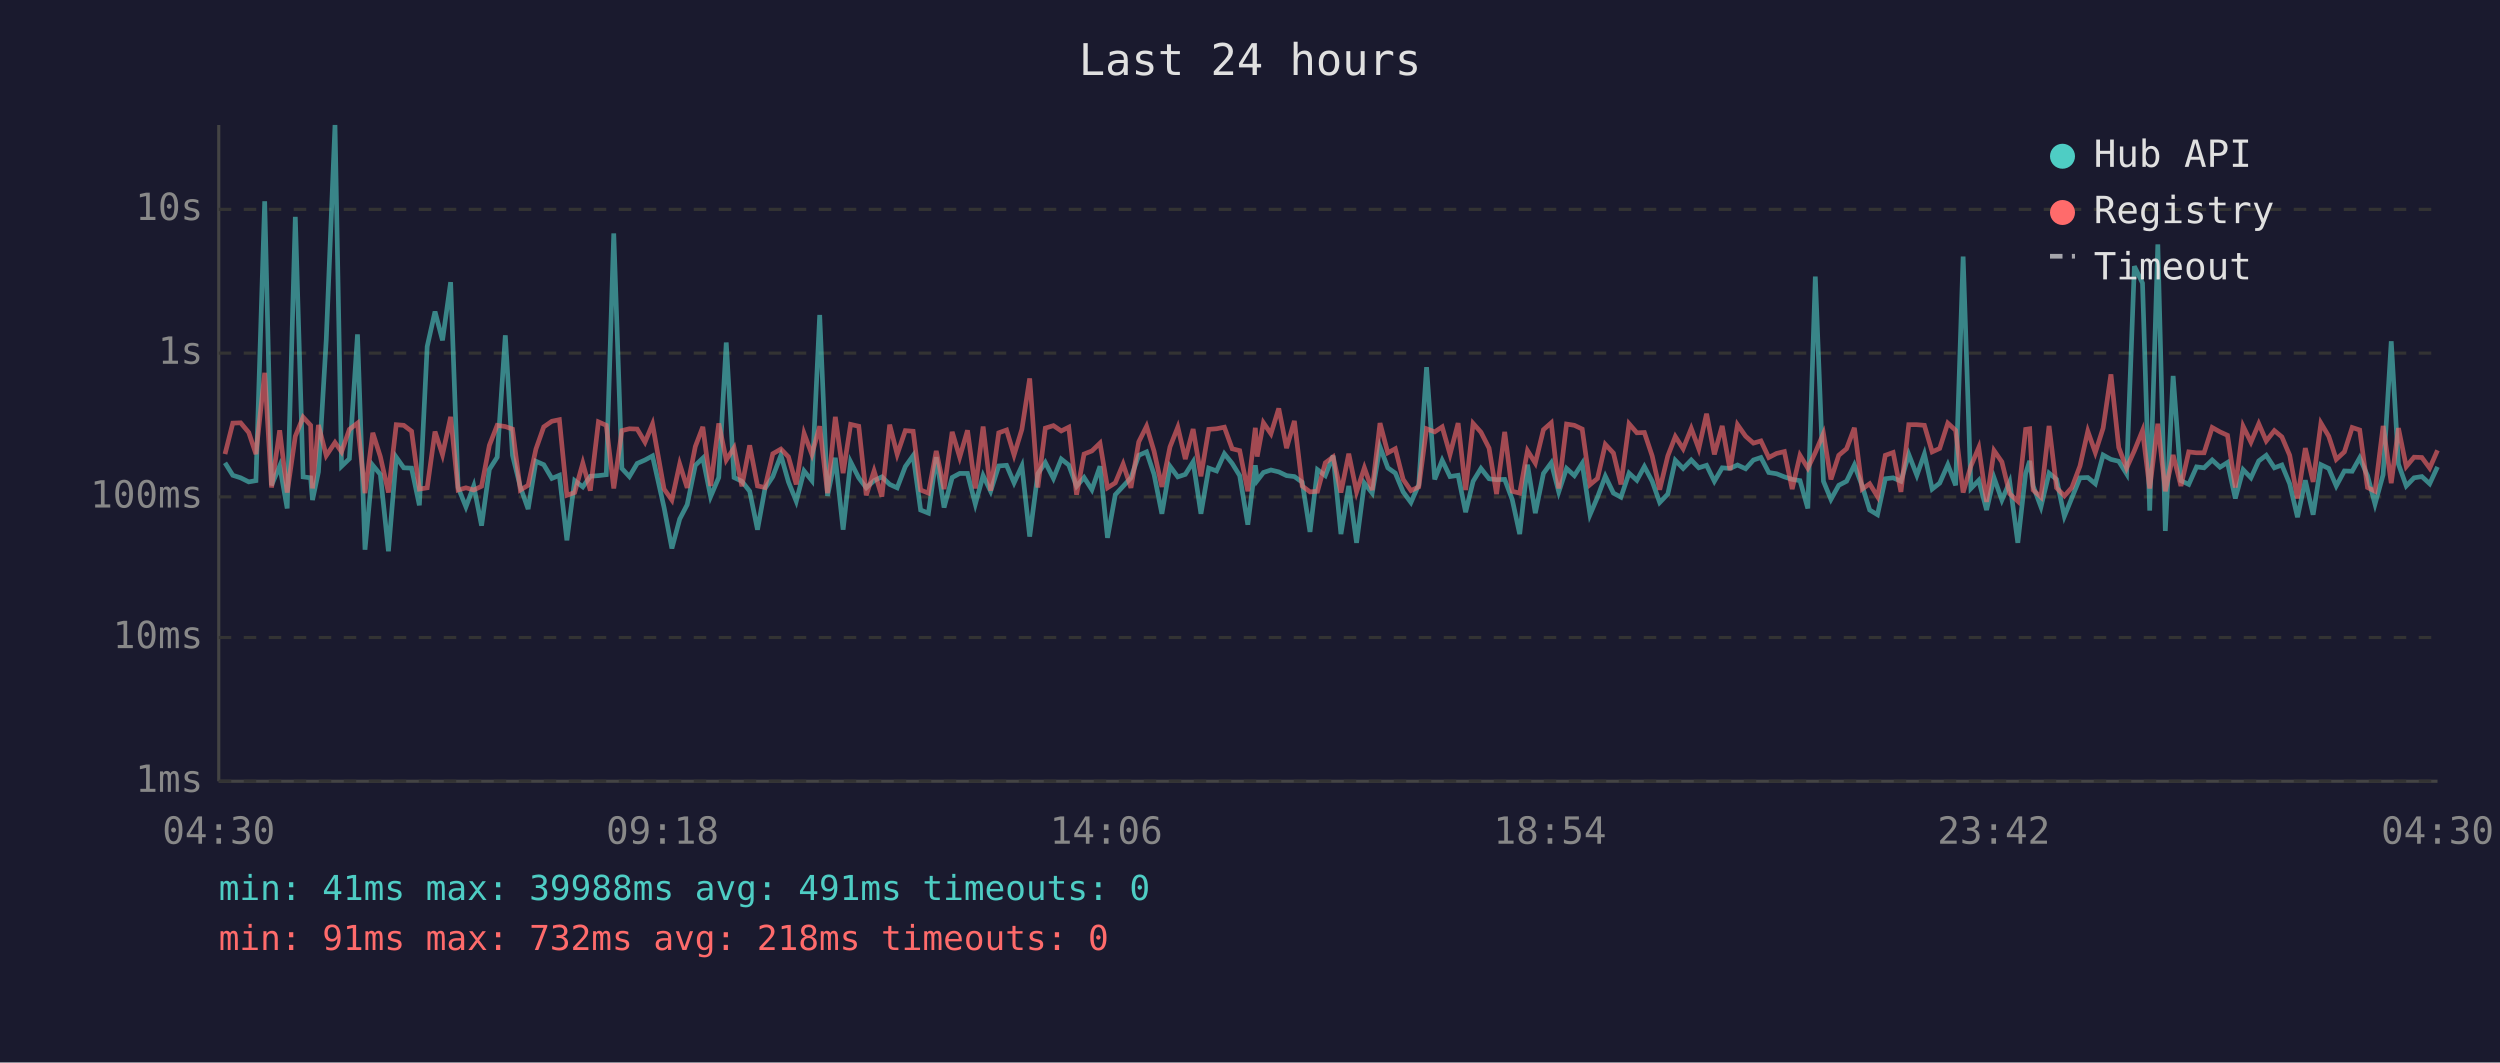
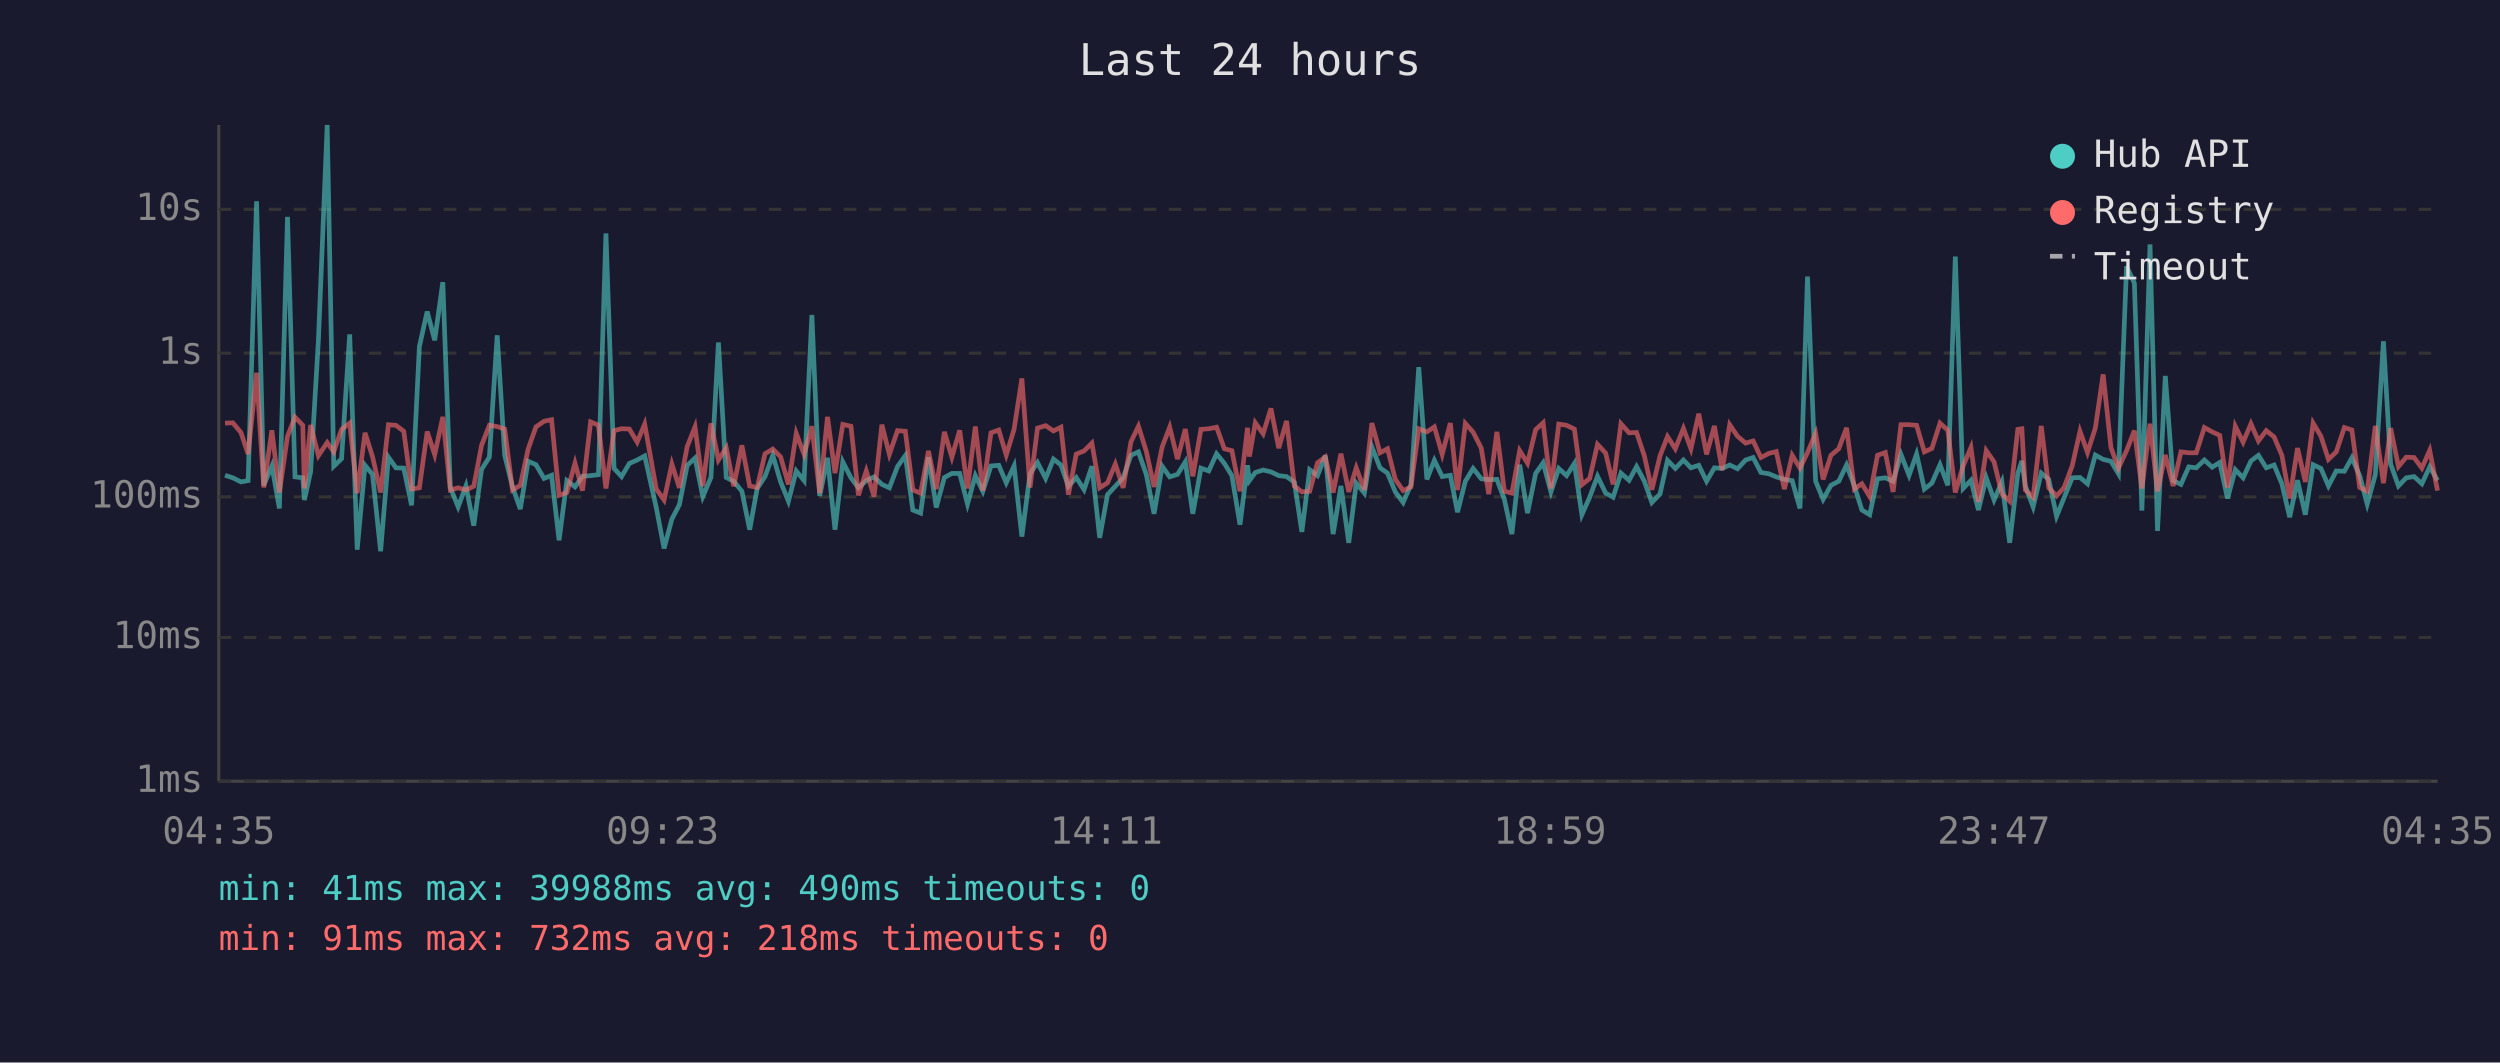
<svg xmlns="http://www.w3.org/2000/svg" viewBox="0 0 800 340" font-family="monospace" font-size="12">
  <rect width="800" height="340" fill="#1a1a2e" />
  <text x="400" y="24" fill="#e0e0e0" font-size="14" text-anchor="middle">Last 24 hours</text>
  <line x1="70" y1="40" x2="70" y2="250" stroke="#444" stroke-width="1" />
  <line x1="70" y1="250" x2="780" y2="250" stroke="#444" stroke-width="1" />
  <line x1="70" y1="250" x2="780" y2="250" stroke="#333" stroke-width="1" stroke-dasharray="4" />
  <text x="65" y="250" fill="#888" text-anchor="end" dominant-baseline="middle">1ms</text>
  <line x1="70" y1="204" x2="780" y2="204" stroke="#333" stroke-width="1" stroke-dasharray="4" />
  <text x="65" y="204" fill="#888" text-anchor="end" dominant-baseline="middle">10ms</text>
  <line x1="70" y1="159" x2="780" y2="159" stroke="#333" stroke-width="1" stroke-dasharray="4" />
  <text x="65" y="159" fill="#888" text-anchor="end" dominant-baseline="middle">100ms</text>
  <line x1="70" y1="113" x2="780" y2="113" stroke="#333" stroke-width="1" stroke-dasharray="4" />
  <text x="65" y="113" fill="#888" text-anchor="end" dominant-baseline="middle">1s</text>
  <line x1="70" y1="67" x2="780" y2="67" stroke="#333" stroke-width="1" stroke-dasharray="4" />
  <text x="65" y="67" fill="#888" text-anchor="end" dominant-baseline="middle">10s</text>
-   <text x="70" y="270" fill="#888" text-anchor="middle">04:30</text>
-   <text x="212" y="270" fill="#888" text-anchor="middle">09:18</text>
-   <text x="354" y="270" fill="#888" text-anchor="middle">14:06</text>
-   <text x="496" y="270" fill="#888" text-anchor="middle">18:54</text>
-   <text x="638" y="270" fill="#888" text-anchor="middle">23:42</text>
-   <text x="780" y="270" fill="#888" text-anchor="middle">04:30</text>
-   <polyline points="72.0,148.1 74.5,152.1 77.0,152.9 79.6,154.2 81.9,153.8 84.7,64.4 86.9,155.3 89.5,149.1 91.9,162.7 94.5,69.4 97.0,152.6 99.4,152.9 100.0,160.0 101.9,151.0 104.4,108.7 107.2,40.0 109.3,149.2 111.8,146.8 114.4,107.0 116.8,175.9 119.3,148.9 121.7,151.8 124.3,176.4 126.8,146.3 129.2,149.7 131.7,149.8 134.2,161.7 136.7,110.9 139.2,99.7 141.6,108.9 144.2,90.3 146.6,156.0 149.1,162.2 151.6,155.5 154.1,168.2 156.6,150.2 159.1,146.3 161.7,107.3 164.0,145.7 166.5,155.8 169.0,162.9 171.5,147.6 174.0,148.7 176.6,153.1 179.0,152.1 181.4,172.9 183.9,153.8 186.5,155.8 188.9,152.4 191.5,152.2 194.0,151.9 196.4,74.7 199.0,149.9 201.4,152.5 203.9,148.3 206.4,147.2 208.8,145.9 212.5,162.4 215.0,175.5 217.5,166.1 219.9,161.5 222.5,148.9 224.9,146.6 227.4,158.9 230.0,152.8 232.4,109.6 234.9,152.8 237.4,154.0 239.9,157.2 242.4,169.5 244.8,156.3 247.3,152.5 249.9,145.7 252.3,154.2 254.8,160.4 257.3,150.7 259.8,153.8 262.3,100.8 264.8,158.7 267.3,146.5 269.8,169.5 272.2,147.8 274.8,152.9 277.2,156.1 279.7,153.8 282.2,152.6 284.7,155.0 287.1,156.1 289.7,149.3 292.2,145.8 294.6,163.2 297.1,164.2 299.6,146.3 302.1,162.4 304.7,152.8 307.1,151.5 309.6,151.5 312.1,161.3 314.6,152.2 317.0,157.2 319.6,149.1 322.1,148.9 324.5,154.5 327.0,149.1 329.5,171.7 332.1,151.6 334.5,148.0 337.1,153.1 339.6,146.9 342.0,148.8 344.5,155.6 346.9,152.8 349.4,156.7 352.0,149.2 354.4,172.1 356.9,158.3 359.4,155.6 361.9,152.9 364.4,145.7 366.9,144.6 369.3,151.8 371.8,164.4 374.4,149.2 376.9,152.6 379.3,151.8 381.8,147.8 384.3,164.4 386.8,149.8 389.3,150.7 391.8,145.2 394.3,148.3 396.7,152.2 399.3,167.9 401.7,148.9 402.3,153.8 404.3,151.2 406.7,150.4 409.2,151.0 411.7,152.2 414.2,152.5 416.7,154.3 419.2,170.2 421.6,150.3 424.1,152.2 426.6,145.8 429.1,170.9 431.6,155.5 434.1,173.7 436.6,154.6 439.1,157.8 441.6,143.0 444.1,149.7 446.5,151.4 449.0,157.4 451.5,160.8 454.0,155.1 456.5,117.5 459.1,153.4 461.5,147.3 464.0,152.5 466.6,152.1 469.0,163.9 471.4,154.0 473.9,149.9 476.5,153.2 478.9,153.5 481.5,153.4 483.9,159.8 486.3,170.9 488.8,148.7 491.3,164.2 493.9,151.5 496.4,148.1 498.8,157.4 501.3,149.9 503.8,152.2 506.3,148.3 508.8,164.7 511.2,159.1 513.7,152.4 516.3,157.8 518.7,159.1 521.3,151.4 523.8,153.7 526.2,149.3 528.7,154.0 531.1,160.8 533.7,158.1 536.1,147.3 538.6,149.9 541.2,147.2 543.6,149.7 546.1,148.9 548.6,154.0 551.1,149.7 553.6,149.9 556.0,148.8 558.6,150.0 561.1,147.2 563.5,146.4 566.0,151.2 568.5,151.6 571.0,152.6 573.5,153.4 576.0,153.8 578.5,162.7 580.9,88.5 583.5,154.0 585.9,159.8 588.4,155.3 590.9,154.0 593.4,148.8 595.9,155.5 598.3,163.2 600.8,164.7 603.3,153.2 605.8,152.9 608.3,154.0 610.8,145.4 613.4,152.1 615.8,145.3 618.3,156.5 620.7,154.6 623.3,148.7 625.8,155.3 628.2,82.1 630.7,156.3 633.2,153.7 635.7,163.2 638.1,152.9 640.6,160.0 643.1,154.2 645.7,173.7 648.2,151.5 649.5,147.5 650.6,155.5 653.1,162.2 655.7,151.4 658.1,153.4 660.6,165.2 663.0,159.3 665.6,152.9 668.1,152.8 670.5,154.8 673.0,145.6 675.5,147.0 678.0,147.6 680.5,151.6 683.0,85.2 685.6,90.6 687.9,163.4 690.5,78.2 692.9,169.9 695.4,120.3 697.9,153.8 700.4,155.0 702.9,149.4 705.3,149.7 707.9,147.2 710.4,149.5 712.8,148.0 715.3,159.5 717.8,150.3 720.3,152.9 722.8,147.5 725.2,145.7 727.8,149.7 730.2,148.8 732.7,154.8 735.2,165.5 737.7,153.7 740.2,164.7 742.7,148.7 745.2,149.9 747.6,155.5 750.2,150.7 752.7,150.8 755.1,146.5 757.6,152.2 760.0,161.3 762.6,151.9 765.2,109.2 767.5,148.5 770.0,155.5 772.5,152.9 775.0,152.5 777.5,154.8 780.0,149.4" fill="none" stroke="#4ecdc4" stroke-width="1.5" opacity="0.6" />
-   <polyline points="72.0,145.3 74.5,135.4 77.0,135.3 79.6,138.4 81.9,145.3 84.7,119.3 86.9,156.0 89.5,137.7 91.9,157.6 94.5,139.6 97.0,133.5 99.4,136.1 100.0,156.3 101.9,136.0 104.4,145.8 107.2,141.6 109.3,144.6 111.8,137.4 114.4,135.4 116.8,157.8 119.3,138.5 121.7,146.1 124.3,157.6 126.8,135.9 129.2,136.1 131.7,138.0 134.2,156.5 136.7,156.1 139.2,138.1 141.6,145.5 144.2,133.4 146.6,156.8 149.1,156.1 151.6,156.8 154.1,155.6 156.6,142.5 159.1,136.1 161.7,136.5 164.0,137.3 166.5,156.8 169.0,155.3 171.5,143.7 174.0,136.6 176.6,134.8 179.0,134.3 181.4,158.5 183.9,157.6 186.5,148.2 188.9,157.0 191.5,135.0 194.0,136.1 196.4,156.3 199.0,137.8 201.4,137.2 203.9,137.3 206.4,141.5 208.8,135.7 212.5,156.5 215.0,160.0 217.5,148.5 219.9,156.1 222.5,142.9 224.9,136.6 227.4,155.5 230.0,135.5 232.4,147.2 234.9,143.3 237.4,155.6 239.9,142.5 242.4,155.5 244.8,156.0 247.3,145.2 249.9,143.7 252.3,146.2 254.8,155.0 257.3,138.7 259.8,145.4 262.3,136.4 264.8,157.8 267.3,133.4 269.8,151.4 272.2,135.8 274.8,136.4 277.2,158.5 279.7,150.7 282.2,158.9 284.7,135.9 287.1,145.4 289.7,137.8 292.2,138.0 294.6,156.8 297.1,157.8 299.6,144.3 302.1,156.5 304.7,138.2 307.1,146.3 309.6,137.7 312.1,156.3 314.6,136.5 317.0,157.0 319.6,138.5 322.1,137.6 324.5,145.6 327.0,137.4 329.5,121.1 332.1,156.0 334.5,137.0 337.1,136.2 339.6,137.9 342.0,136.7 344.5,158.3 346.9,145.3 349.4,144.3 352.0,141.8 354.4,156.1 356.9,154.5 359.4,148.5 361.9,156.1 364.4,141.4 366.9,136.4 369.3,144.4 371.8,155.8 374.4,143.0 376.9,136.7 379.3,146.9 381.8,137.3 384.3,152.4 386.8,137.4 389.3,137.2 391.8,136.7 394.3,143.6 396.7,144.2 399.3,157.2 401.7,136.9 402.3,146.1 404.3,135.3 406.7,138.8 409.2,130.7 411.7,143.4 414.2,134.7 416.7,155.5 419.2,157.4 421.6,157.2 424.1,148.1 426.6,146.2 429.1,157.6 431.6,145.2 434.1,157.4 436.6,149.7 439.1,156.8 441.6,135.4 444.1,144.9 446.5,143.6 449.0,153.4 451.5,157.0 454.0,155.8 456.5,137.2 459.1,138.2 461.5,136.6 464.0,145.4 466.6,135.4 469.0,156.8 471.4,135.5 473.9,138.3 476.5,143.4 478.9,158.1 481.5,138.2 483.9,157.2 486.3,157.8 488.8,144.2 491.3,148.2 493.9,137.5 496.4,135.3 498.8,156.3 501.3,135.7 503.8,136.1 506.3,137.3 508.8,155.1 511.2,153.1 513.7,142.2 516.3,145.0 518.7,155.0 521.3,135.6 523.8,138.5 526.2,138.4 528.7,145.9 531.1,156.7 533.7,145.9 536.1,139.7 538.6,143.6 541.2,137.1 543.6,143.6 546.1,132.4 548.6,145.4 551.1,136.3 553.6,150.4 556.0,135.9 558.6,139.6 561.1,141.8 563.5,141.1 566.0,146.4 568.5,145.1 571.0,144.5 573.5,156.5 576.0,145.7 578.5,149.8 580.9,144.8 583.5,138.7 585.9,153.4 588.4,145.7 590.9,143.6 593.4,136.9 595.9,156.5 598.3,154.8 600.8,158.9 603.3,145.7 605.8,144.8 608.3,157.4 610.8,135.9 613.4,135.9 615.8,136.1 618.3,144.6 620.7,143.5 623.3,135.4 625.8,137.7 628.2,157.6 630.7,149.1 633.2,143.2 635.7,160.6 638.1,144.2 640.6,147.8 643.1,158.0 645.7,160.4 648.2,137.4 649.5,137.2 650.6,156.8 653.1,159.1 655.7,136.3 658.1,156.1 660.6,158.7 663.0,156.0 665.6,149.1 668.1,138.0 670.5,144.8 673.0,137.0 675.5,119.8 678.0,143.2 680.5,149.8 683.0,144.2 685.6,137.8 687.9,156.3 690.5,135.6 692.9,157.2 695.4,145.6 697.9,155.5 700.4,144.6 702.9,144.9 705.3,144.9 707.9,136.8 710.4,138.2 712.8,139.3 715.3,156.0 717.8,136.4 720.3,141.5 722.8,135.6 725.2,141.1 727.8,137.8 730.2,139.8 732.7,145.7 735.2,159.5 737.7,143.4 740.2,154.2 742.7,135.4 745.2,139.6 747.6,147.0 750.2,144.6 752.7,136.8 755.1,137.6 757.6,156.0 760.0,157.2 762.6,136.3 765.2,154.6 767.5,137.0 770.0,149.3 772.5,146.3 775.0,146.4 777.5,149.8 780.0,144.1" fill="none" stroke="#ff6b6b" stroke-width="1.5" opacity="0.6" />
+   <text x="70" y="270" fill="#888" text-anchor="middle">04:35</text>
+   <text x="212" y="270" fill="#888" text-anchor="middle">09:23</text>
+   <text x="354" y="270" fill="#888" text-anchor="middle">14:11</text>
+   <text x="496" y="270" fill="#888" text-anchor="middle">18:59</text>
+   <text x="638" y="270" fill="#888" text-anchor="middle">23:47</text>
+   <text x="780" y="270" fill="#888" text-anchor="middle">04:35</text>
+   <polyline points="72.0,152.1 74.5,152.9 77.1,154.2 79.4,153.8 82.1,64.4 84.4,155.3 87.0,149.1 89.4,162.7 92.0,69.4 94.4,152.6 96.9,152.9 97.4,160.0 99.4,151.0 101.9,108.7 104.7,40.0 106.8,149.2 109.3,146.8 111.9,107.0 114.3,175.9 116.8,148.9 119.2,151.8 121.8,176.4 124.3,146.3 126.7,149.7 129.2,149.8 131.7,161.7 134.2,110.9 136.7,99.7 139.1,108.9 141.7,90.3 144.1,156.0 146.6,162.2 149.1,155.5 151.6,168.2 154.1,150.2 156.6,146.3 159.1,107.3 161.5,145.7 164.0,155.8 166.5,162.9 169.0,147.6 171.5,148.7 174.1,153.1 176.5,152.1 178.9,172.9 181.4,153.8 184.0,155.8 186.4,152.4 189.0,152.2 191.5,151.9 193.9,74.7 196.5,149.9 198.9,152.5 201.4,148.3 203.9,147.2 206.3,145.9 210.0,162.4 212.5,175.5 215.0,166.1 217.4,161.5 219.9,148.9 222.4,146.6 224.9,158.9 227.5,152.8 229.9,109.6 232.4,152.8 234.8,154.0 237.4,157.2 239.9,169.5 242.3,156.3 244.8,152.5 247.3,145.7 249.8,154.2 252.3,160.4 254.8,150.7 257.3,153.8 259.8,100.8 262.3,158.7 264.8,146.5 267.2,169.5 269.7,147.8 272.3,152.9 274.7,156.1 277.2,153.8 279.7,152.6 282.2,155.0 284.6,156.1 287.2,149.3 289.7,145.8 292.1,163.2 294.6,164.2 297.1,146.3 299.6,162.4 302.2,152.8 304.6,151.5 307.1,151.5 309.6,161.3 312.1,152.2 314.5,157.2 317.1,149.1 319.6,148.9 322.0,154.5 324.5,149.1 327.0,171.7 329.6,151.6 332.0,148.0 334.6,153.1 337.1,146.9 339.5,148.8 341.9,155.6 344.4,152.8 346.9,156.7 349.4,149.2 351.9,172.1 354.4,158.3 356.9,155.6 359.4,152.9 361.9,145.7 364.3,144.6 366.8,151.8 369.3,164.4 371.9,149.2 374.3,152.6 376.8,151.8 379.3,147.8 381.7,164.4 384.3,149.8 386.8,150.7 389.3,145.2 391.8,148.3 394.2,152.2 396.8,167.9 399.2,148.9 399.8,153.8 401.7,151.2 404.2,150.4 406.7,151.0 409.2,152.2 411.7,152.5 414.2,154.3 416.6,170.2 419.1,150.3 421.6,152.2 424.1,145.8 426.6,170.9 429.1,155.5 431.6,173.7 434.0,154.6 436.6,157.8 439.0,143.0 441.6,149.7 444.0,151.4 446.5,157.4 449.0,160.8 451.5,155.1 454.0,117.5 456.6,153.4 459.0,147.3 461.5,152.5 464.1,152.1 466.4,163.9 468.9,154.0 471.4,149.9 474.0,153.2 476.4,153.5 479.0,153.4 481.4,159.8 483.8,170.9 486.3,148.7 488.8,164.2 491.4,151.5 493.8,148.1 496.3,157.4 498.8,149.9 501.3,152.2 503.8,148.3 506.2,164.7 508.7,159.1 511.2,152.4 513.8,157.8 516.2,159.1 518.7,151.4 521.3,153.7 523.7,149.3 526.2,154.0 528.6,160.8 531.2,158.1 533.6,147.3 536.1,149.9 538.7,147.2 541.1,149.7 543.6,148.9 546.1,154.0 548.6,149.7 551.1,149.9 553.5,148.8 556.0,150.0 558.6,147.2 561.0,146.4 563.5,151.2 566.0,151.6 568.4,152.6 571.0,153.4 573.5,153.8 576.0,162.7 578.4,88.5 581.0,154.0 583.4,159.8 585.9,155.3 588.4,154.0 590.9,148.8 593.4,155.5 595.8,163.2 598.3,164.7 600.8,153.2 603.3,152.9 605.8,154.0 608.3,145.4 610.9,152.1 613.3,145.3 615.8,156.5 618.2,154.6 620.8,148.7 623.3,155.3 625.7,82.1 628.2,156.3 630.7,153.7 633.1,163.2 635.6,152.9 638.1,160.0 640.6,154.2 643.1,173.7 645.7,151.5 647.0,147.5 648.1,155.5 650.6,162.2 653.2,151.4 655.6,153.4 658.1,165.2 660.5,159.3 663.1,152.9 665.6,152.8 668.0,154.8 670.5,145.6 673.0,147.0 675.5,147.6 677.9,151.6 680.5,85.2 683.0,90.6 685.4,163.4 688.0,78.2 690.4,169.9 692.9,120.3 695.4,153.8 697.9,155.0 700.4,149.4 702.8,149.7 705.4,147.2 707.9,149.5 710.3,148.0 712.8,159.5 715.3,150.3 717.8,152.9 720.3,147.5 722.7,145.7 725.2,149.7 727.7,148.8 730.2,154.8 732.7,165.5 735.2,153.7 737.7,164.7 740.2,148.7 742.7,149.9 745.1,155.5 747.6,150.7 750.2,150.8 752.6,146.5 755.1,152.2 757.5,161.3 760.1,151.9 762.7,109.2 765.0,148.5 767.5,155.5 770.0,152.9 772.5,152.5 775.0,154.8 777.5,149.4 780.0,153.7" fill="none" stroke="#4ecdc4" stroke-width="1.5" opacity="0.6" />
+   <polyline points="72.0,135.4 74.5,135.3 77.1,138.4 79.4,145.3 82.1,119.3 84.4,156.0 87.0,137.7 89.4,157.6 92.0,139.6 94.4,133.5 96.9,136.1 97.4,156.3 99.4,136.0 101.9,145.8 104.7,141.6 106.8,144.6 109.3,137.4 111.9,135.4 114.3,157.8 116.8,138.5 119.2,146.1 121.8,157.6 124.3,135.9 126.7,136.1 129.2,138.0 131.7,156.5 134.2,156.1 136.7,138.1 139.1,145.5 141.7,133.4 144.1,156.8 146.6,156.1 149.1,156.8 151.6,155.6 154.1,142.5 156.6,136.1 159.1,136.5 161.5,137.3 164.0,156.8 166.5,155.3 169.0,143.7 171.5,136.6 174.1,134.8 176.5,134.3 178.9,158.5 181.4,157.6 184.0,148.2 186.4,157.0 189.0,135.0 191.5,136.1 193.9,156.3 196.5,137.8 198.9,137.2 201.4,137.3 203.9,141.5 206.3,135.7 210.0,156.5 212.5,160.0 215.0,148.5 217.4,156.1 219.9,142.9 222.4,136.6 224.9,155.5 227.5,135.5 229.9,147.2 232.4,143.3 234.8,155.6 237.4,142.5 239.9,155.5 242.3,156.0 244.8,145.2 247.3,143.7 249.8,146.2 252.3,155.0 254.8,138.7 257.3,145.4 259.8,136.4 262.3,157.8 264.8,133.4 267.2,151.4 269.7,135.8 272.3,136.4 274.7,158.5 277.2,150.7 279.7,158.9 282.2,135.9 284.6,145.4 287.2,137.8 289.7,138.0 292.1,156.8 294.6,157.8 297.1,144.3 299.6,156.5 302.2,138.2 304.6,146.3 307.1,137.7 309.6,156.3 312.1,136.5 314.5,157.0 317.1,138.5 319.6,137.6 322.0,145.6 324.5,137.4 327.0,121.1 329.6,156.0 332.0,137.0 334.6,136.2 337.1,137.9 339.5,136.7 341.9,158.3 344.4,145.3 346.9,144.3 349.4,141.8 351.9,156.1 354.4,154.5 356.9,148.5 359.4,156.1 361.9,141.4 364.3,136.4 366.8,144.4 369.3,155.8 371.9,143.0 374.3,136.7 376.8,146.9 379.3,137.3 381.7,152.4 384.3,137.4 386.8,137.2 389.3,136.7 391.8,143.6 394.2,144.2 396.8,157.2 399.2,136.9 399.8,146.1 401.7,135.3 404.2,138.8 406.7,130.7 409.2,143.4 411.7,134.7 414.2,155.5 416.6,157.4 419.1,157.2 421.6,148.1 424.1,146.2 426.6,157.6 429.1,145.2 431.6,157.4 434.0,149.7 436.6,156.8 439.0,135.4 441.6,144.9 444.0,143.6 446.5,153.4 449.0,157.0 451.5,155.8 454.0,137.2 456.6,138.2 459.0,136.6 461.5,145.4 464.1,135.4 466.4,156.8 468.9,135.5 471.4,138.3 474.0,143.4 476.4,158.1 479.0,138.2 481.4,157.2 483.8,157.8 486.3,144.2 488.8,148.2 491.4,137.5 493.8,135.3 496.3,156.3 498.8,135.7 501.3,136.1 503.8,137.3 506.2,155.1 508.7,153.1 511.2,142.2 513.8,145.0 516.2,155.0 518.7,135.6 521.3,138.5 523.7,138.4 526.2,145.9 528.6,156.7 531.2,145.9 533.6,139.7 536.1,143.6 538.7,137.1 541.1,143.6 543.6,132.4 546.1,145.4 548.6,136.3 551.1,150.4 553.5,135.9 556.0,139.6 558.6,141.8 561.0,141.1 563.5,146.4 566.0,145.1 568.4,144.5 571.0,156.5 573.5,145.7 576.0,149.8 578.4,144.8 581.0,138.7 583.4,153.4 585.9,145.7 588.4,143.6 590.9,136.9 593.4,156.5 595.8,154.8 598.3,158.9 600.8,145.7 603.3,144.8 605.8,157.4 608.3,135.9 610.9,135.9 613.3,136.1 615.8,144.6 618.2,143.5 620.8,135.4 623.3,137.7 625.7,157.6 628.2,149.1 630.7,143.2 633.1,160.6 635.6,144.2 638.1,147.8 640.6,158.0 643.1,160.4 645.7,137.4 647.0,137.2 648.1,156.8 650.6,159.1 653.2,136.3 655.6,156.1 658.1,158.7 660.5,156.0 663.1,149.1 665.6,138.0 668.0,144.8 670.5,137.0 673.0,119.8 675.5,143.2 677.9,149.8 680.5,144.2 683.0,137.8 685.4,156.3 688.0,135.6 690.4,157.2 692.9,145.6 695.4,155.5 697.9,144.6 700.4,144.9 702.8,144.9 705.4,136.8 707.9,138.2 710.3,139.3 712.8,156.0 715.3,136.4 717.8,141.5 720.3,135.6 722.7,141.1 725.2,137.8 727.7,139.8 730.2,145.7 732.7,159.5 735.2,143.4 737.7,154.2 740.2,135.4 742.7,139.6 745.1,147.0 747.6,144.6 750.2,136.8 752.6,137.6 755.1,156.0 757.5,157.2 760.1,136.3 762.7,154.6 765.0,137.0 767.5,149.3 770.0,146.3 772.5,146.4 775.0,149.8 777.5,144.1 780.0,157.0" fill="none" stroke="#ff6b6b" stroke-width="1.5" opacity="0.6" />
  <circle cx="660" cy="50" r="4" fill="#4ecdc4" />
  <text x="670" y="50" fill="#e0e0e0" dominant-baseline="middle">Hub API</text>
  <circle cx="660" cy="68" r="4" fill="#ff6b6b" />
  <text x="670" y="68" fill="#e0e0e0" dominant-baseline="middle">Registry</text>
  <line x1="656" y1="82" x2="664" y2="82" stroke="#e0e0e0" stroke-width="1.5" stroke-dasharray="4,3" opacity="0.7" />
  <text x="670" y="86" fill="#e0e0e0" dominant-baseline="middle">Timeout</text>
-   <text x="70" y="288" fill="#4ecdc4" font-size="11">min: 41ms  max: 39988ms  avg: 491ms  timeouts: 0</text>
+   <text x="70" y="288" fill="#4ecdc4" font-size="11">min: 41ms  max: 39988ms  avg: 490ms  timeouts: 0</text>
  <text x="70" y="304" fill="#ff6b6b" font-size="11">min: 91ms  max: 732ms  avg: 218ms  timeouts: 0</text>
</svg>
